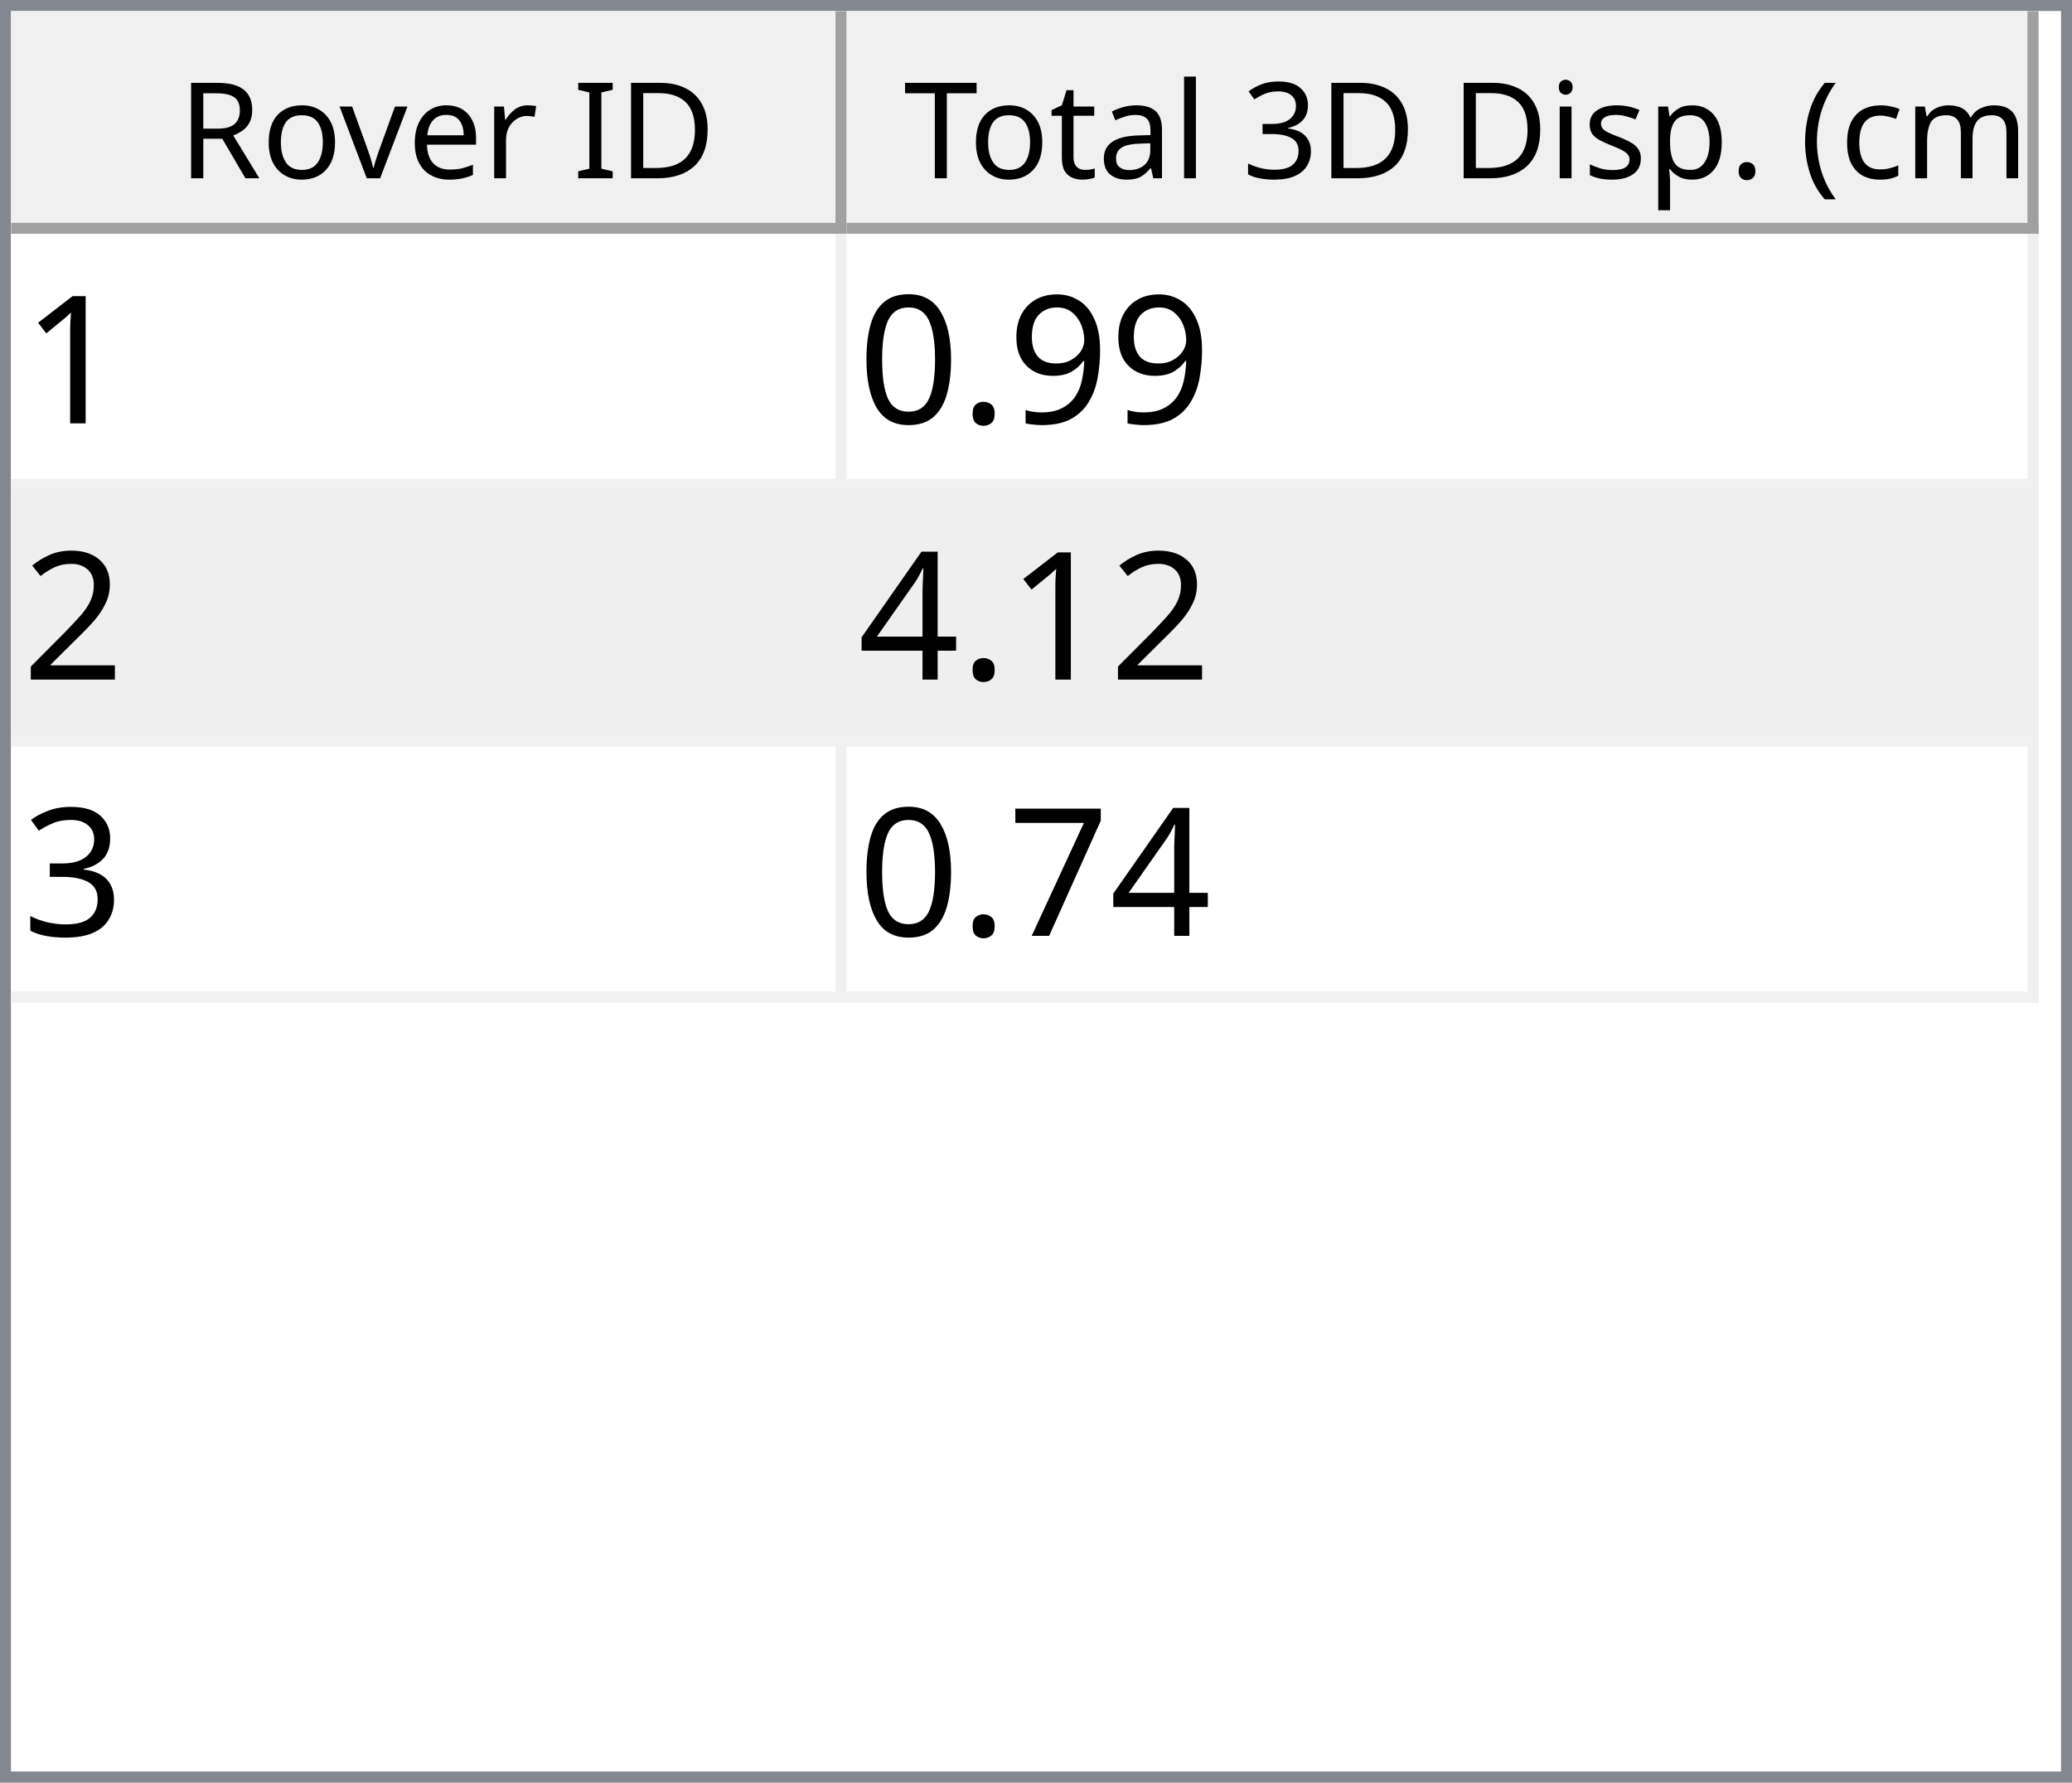
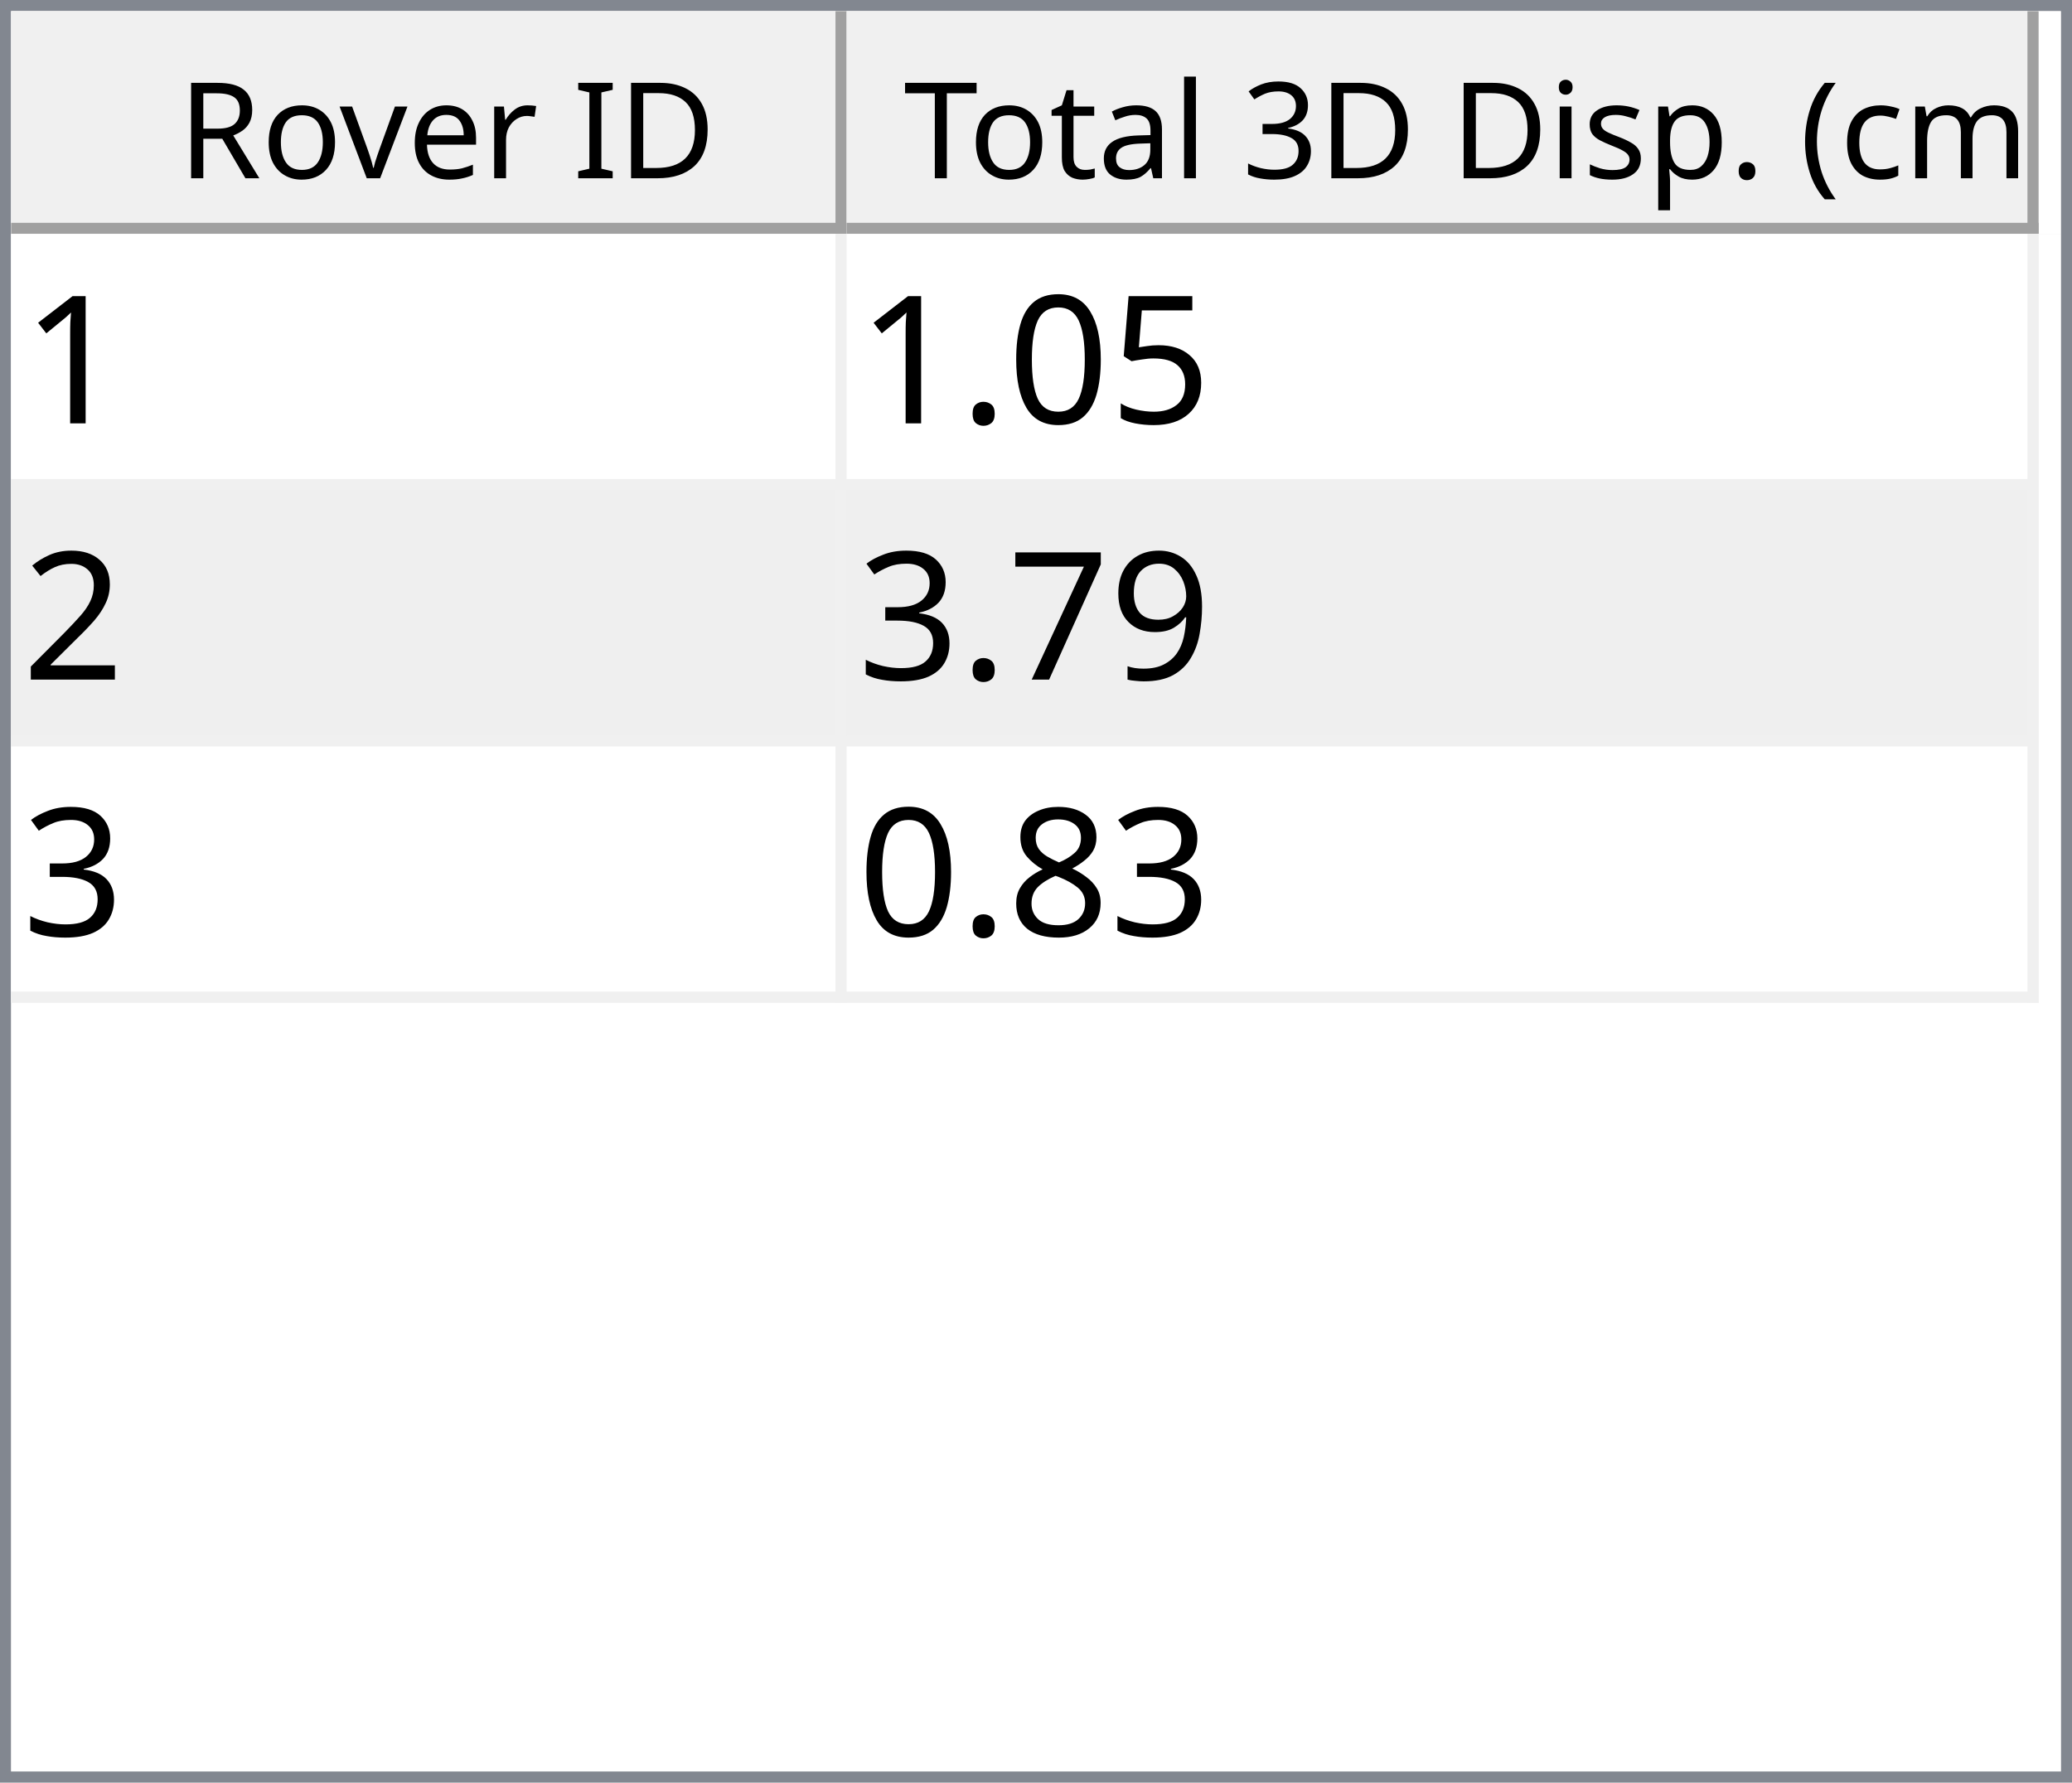
<svg xmlns="http://www.w3.org/2000/svg" style="fill-opacity:1; color-rendering:auto; color-interpolation:auto; text-rendering:auto; stroke:black; stroke-linecap:square; stroke-miterlimit:10; shape-rendering:auto; stroke-opacity:1; fill:black; stroke-dasharray:none; font-weight:normal; stroke-width:1; font-family:'Dialog'; font-style:normal; stroke-linejoin:miter; font-size:12px; stroke-dashoffset:0; image-rendering:auto;" width="186" height="160">
  <defs id="genericDefs" />
  <g>
    <defs id="defs1">
      <clipPath clipPathUnits="userSpaceOnUse" id="clipPath1">
        <path d="M0 0 L186 0 L186 160 L0 160 L0 0 Z" />
      </clipPath>
      <clipPath clipPathUnits="userSpaceOnUse" id="clipPath2">
        <path d="M0 0 L0 160 L186 160 L186 0 Z" />
      </clipPath>
      <clipPath clipPathUnits="userSpaceOnUse" id="clipPath3">
        <path d="M0 0 L0 20 L184 20 L184 0 Z" />
      </clipPath>
      <clipPath clipPathUnits="userSpaceOnUse" id="clipPath4">
        <path d="M0 0 L0 20 L75 20 L75 0 Z" />
      </clipPath>
      <clipPath clipPathUnits="userSpaceOnUse" id="clipPath5">
        <path d="M1 1 L1 19 L74 19 L74 1 Z" />
      </clipPath>
      <clipPath clipPathUnits="userSpaceOnUse" id="clipPath6">
        <path d="M0 0 L0 18 L73 18 L73 0 Z" />
      </clipPath>
      <clipPath clipPathUnits="userSpaceOnUse" id="clipPath7">
        <path d="M-0.5 -0.5 L-0.5 19.5 L74.5 19.5 L74.5 -0.5 Z" />
      </clipPath>
      <clipPath clipPathUnits="userSpaceOnUse" id="clipPath8">
        <path d="M0 0 L0 20 L107 20 L107 0 Z" />
      </clipPath>
      <clipPath clipPathUnits="userSpaceOnUse" id="clipPath9">
        <path d="M1 1 L1 19 L106 19 L106 1 Z" />
      </clipPath>
      <clipPath clipPathUnits="userSpaceOnUse" id="clipPath10">
        <path d="M0 0 L0 18 L105 18 L105 0 Z" />
      </clipPath>
      <clipPath clipPathUnits="userSpaceOnUse" id="clipPath11">
        <path d="M-0.5 -0.5 L-0.5 19.5 L106.5 19.5 L106.5 -0.5 Z" />
      </clipPath>
      <clipPath clipPathUnits="userSpaceOnUse" id="clipPath12">
        <path d="M0 0 L0 138 L184 138 L184 0 Z" />
      </clipPath>
      <clipPath clipPathUnits="userSpaceOnUse" id="clipPath13">
        <path d="M0 0 L0 69 L182 69 L182 0 Z" />
      </clipPath>
      <clipPath clipPathUnits="userSpaceOnUse" id="clipPath14">
        <path d="M-0.5 -0.5 L-0.5 68.5 L181.5 68.5 L181.5 -0.5 Z" />
      </clipPath>
      <clipPath clipPathUnits="userSpaceOnUse" id="clipPath15">
        <path d="M0 0 L0 22 L74 22 L74 0 Z" />
      </clipPath>
      <clipPath clipPathUnits="userSpaceOnUse" id="clipPath16">
        <path d="M0 0 L0 22 L106 22 L106 0 Z" />
      </clipPath>
      <font horiz-adv-x="64.551" id="font1">
        <font-face ascent="107.91" descent="25.098" units-per-em="100" style="font-style:normal; font-family:Segoe UI; font-weight:normal;" />
        <missing-glyph horiz-adv-x="64.551" d="M8.109 0 L8.109 68.266 L56.453 68.266 L56.453 0 L8.109 0 ZM15.328 7.234 L49.219 7.234 L49.219 61.031 L15.328 61.031 L15.328 7.234 Z" />
        <glyph unicode="D" horiz-adv-x="70.117" d="M9.188 0 L9.188 70.016 L28.516 70.016 Q65.531 70.016 65.531 35.891 Q65.531 19.672 55.25 9.836 Q44.969 0 27.734 0 L9.188 0 ZM17.391 62.594 L17.391 7.422 L27.828 7.422 Q41.609 7.422 49.273 14.797 Q56.938 22.172 56.938 35.688 Q56.938 62.594 28.328 62.594 L17.391 62.594 Z" />
        <glyph unicode="I" horiz-adv-x="26.611" d="M17.391 0 L9.188 0 L9.188 70.016 L17.391 70.016 L17.391 0 Z" />
        <glyph unicode=" " horiz-adv-x="27.393" d="" />
        <glyph unicode="r" horiz-adv-x="34.766" d="M34.188 41.891 Q32.078 43.5 28.125 43.5 Q23 43.5 19.555 38.672 Q16.109 33.844 16.109 25.484 L16.109 0 L8.109 0 L8.109 50 L16.109 50 L16.109 39.703 L16.312 39.703 Q18.016 44.969 21.531 47.922 Q25.047 50.875 29.391 50.875 Q32.516 50.875 34.188 50.203 L34.188 41.891 Z" />
        <glyph unicode="e" horiz-adv-x="52.295" d="M48.297 23 L12.984 23 Q13.188 14.656 17.484 10.109 Q21.781 5.562 29.297 5.562 Q37.75 5.562 44.828 11.141 L44.828 3.609 Q38.234 -1.172 27.391 -1.172 Q16.797 -1.172 10.742 5.641 Q4.688 12.453 4.688 24.812 Q4.688 36.469 11.305 43.82 Q17.922 51.172 27.734 51.172 Q37.547 51.172 42.922 44.828 Q48.297 38.484 48.297 27.203 L48.297 23 ZM40.094 29.781 Q40.047 36.719 36.75 40.578 Q33.453 44.438 27.594 44.438 Q21.922 44.438 17.969 40.383 Q14.016 36.328 13.094 29.781 L40.094 29.781 Z" />
        <glyph unicode="v" horiz-adv-x="47.9" d="M47.406 50 L27.484 0 L19.625 0 L0.688 50 L9.469 50 L22.172 13.672 Q23.578 9.672 23.922 6.688 L24.125 6.688 Q24.609 10.453 25.688 13.484 L38.969 50 L47.406 50 Z" />
        <glyph unicode="o" horiz-adv-x="58.594" d="M29 -1.172 Q17.922 -1.172 11.305 5.836 Q4.688 12.844 4.688 24.422 Q4.688 37.016 11.57 44.094 Q18.453 51.172 30.172 51.172 Q41.359 51.172 47.633 44.289 Q53.906 37.406 53.906 25.203 Q53.906 13.234 47.141 6.031 Q40.375 -1.172 29 -1.172 ZM29.594 44.438 Q21.875 44.438 17.383 39.188 Q12.891 33.938 12.891 24.703 Q12.891 15.828 17.43 10.695 Q21.969 5.562 29.594 5.562 Q37.359 5.562 41.531 10.594 Q45.703 15.625 45.703 24.906 Q45.703 34.281 41.531 39.359 Q37.359 44.438 29.594 44.438 Z" />
        <glyph unicode="R" horiz-adv-x="59.814" d="M59.375 0 L49.609 0 L37.891 19.625 Q36.281 22.359 34.766 24.289 Q33.25 26.219 31.664 27.438 Q30.078 28.656 28.25 29.219 Q26.422 29.781 24.125 29.781 L17.391 29.781 L17.391 0 L9.188 0 L9.188 70.016 L30.078 70.016 Q34.672 70.016 38.555 68.867 Q42.438 67.719 45.289 65.375 Q48.141 63.031 49.758 59.547 Q51.375 56.062 51.375 51.375 Q51.375 47.703 50.273 44.656 Q49.172 41.609 47.148 39.211 Q45.125 36.812 42.266 35.133 Q39.406 33.453 35.844 32.516 L35.844 32.328 Q37.594 31.547 38.891 30.547 Q40.188 29.547 41.359 28.18 Q42.531 26.812 43.68 25.078 Q44.828 23.344 46.234 21.047 L59.375 0 ZM17.391 62.594 L17.391 37.203 L28.516 37.203 Q31.594 37.203 34.203 38.133 Q36.812 39.062 38.719 40.797 Q40.625 42.531 41.703 45.047 Q42.781 47.562 42.781 50.688 Q42.781 56.297 39.141 59.445 Q35.5 62.594 28.609 62.594 L17.391 62.594 Z" />
        <glyph unicode=")" horiz-adv-x="30.176" d="M8.297 -15.922 L1.172 -15.922 Q16.406 2.344 16.406 26.812 Q16.406 51.469 1.078 70.016 L8.297 70.016 Q23.531 52.156 23.531 26.703 Q23.531 1.375 8.297 -15.922 Z" />
        <glyph unicode="m" horiz-adv-x="86.133" d="M79.109 0 L71.094 0 L71.094 28.719 Q71.094 37.016 68.531 40.727 Q65.969 44.438 59.906 44.438 Q54.781 44.438 51.195 39.75 Q47.609 35.062 47.609 28.516 L47.609 0 L39.594 0 L39.594 29.688 Q39.594 44.438 28.219 44.438 Q22.953 44.438 19.531 40.016 Q16.109 35.594 16.109 28.516 L16.109 0 L8.109 0 L8.109 50 L16.109 50 L16.109 42.094 L16.312 42.094 Q21.625 51.172 31.844 51.172 Q36.969 51.172 40.773 48.312 Q44.578 45.453 46 40.828 Q51.562 51.172 62.594 51.172 Q79.109 51.172 79.109 30.812 L79.109 0 Z" />
        <glyph unicode="c" horiz-adv-x="46.191" d="M42.188 2.297 Q36.422 -1.172 28.516 -1.172 Q17.828 -1.172 11.258 5.789 Q4.688 12.75 4.688 23.828 Q4.688 36.188 11.766 43.68 Q18.844 51.172 30.672 51.172 Q37.25 51.172 42.281 48.734 L42.281 40.531 Q36.719 44.438 30.375 44.438 Q22.703 44.438 17.797 38.945 Q12.891 33.453 12.891 24.516 Q12.891 15.719 17.508 10.641 Q22.125 5.562 29.891 5.562 Q36.422 5.562 42.188 9.906 L42.188 2.297 Z" />
        <glyph unicode="(" horiz-adv-x="30.176" d="M29.109 -15.922 L21.969 -15.922 Q6.844 1.375 6.844 26.703 Q6.844 52.156 21.969 70.016 L29.203 70.016 Q13.875 51.469 13.875 26.812 Q13.875 2.344 29.109 -15.922 Z" />
        <glyph unicode="." horiz-adv-x="21.68" d="M10.891 -1.078 Q8.641 -1.078 7.055 0.539 Q5.469 2.156 5.469 4.391 Q5.469 6.641 7.055 8.273 Q8.641 9.906 10.891 9.906 Q13.188 9.906 14.797 8.273 Q16.406 6.641 16.406 4.391 Q16.406 2.156 14.797 0.539 Q13.188 -1.078 10.891 -1.078 Z" />
        <glyph unicode="p" horiz-adv-x="58.789" d="M16.312 7.234 L16.109 7.234 L16.109 -23 L8.109 -23 L8.109 50 L16.109 50 L16.109 41.219 L16.312 41.219 Q22.219 51.172 33.594 51.172 Q43.266 51.172 48.688 44.461 Q54.109 37.75 54.109 26.469 Q54.109 13.922 48 6.375 Q41.891 -1.172 31.297 -1.172 Q21.578 -1.172 16.312 7.234 ZM16.109 27.391 L16.109 20.406 Q16.109 14.203 20.141 9.883 Q24.172 5.562 30.375 5.562 Q37.641 5.562 41.773 11.133 Q45.906 16.703 45.906 26.609 Q45.906 34.969 42.047 39.703 Q38.188 44.438 31.594 44.438 Q24.609 44.438 20.359 39.578 Q16.109 34.719 16.109 27.391 Z" />
        <glyph unicode="s" horiz-adv-x="42.432" d="M5.078 1.812 L5.078 10.406 Q11.625 5.562 19.484 5.562 Q30.031 5.562 30.031 12.594 Q30.031 14.594 29.125 15.992 Q28.219 17.391 26.68 18.461 Q25.141 19.531 23.07 20.383 Q21 21.234 18.609 22.172 Q15.281 23.484 12.766 24.828 Q10.25 26.172 8.57 27.859 Q6.891 29.547 6.031 31.695 Q5.172 33.844 5.172 36.719 Q5.172 40.234 6.789 42.945 Q8.406 45.656 11.086 47.484 Q13.766 49.312 17.211 50.242 Q20.656 51.172 24.312 51.172 Q30.812 51.172 35.938 48.922 L35.938 40.828 Q30.422 44.438 23.25 44.438 Q21 44.438 19.195 43.922 Q17.391 43.406 16.094 42.477 Q14.797 41.547 14.086 40.258 Q13.375 38.969 13.375 37.406 Q13.375 35.453 14.086 34.133 Q14.797 32.812 16.164 31.789 Q17.531 30.766 19.484 29.938 Q21.438 29.109 23.922 28.125 Q27.25 26.859 29.883 25.516 Q32.516 24.172 34.375 22.484 Q36.234 20.797 37.234 18.602 Q38.234 16.406 38.234 13.375 Q38.234 9.672 36.602 6.938 Q34.969 4.203 32.234 2.398 Q29.5 0.594 25.93 -0.289 Q22.359 -1.172 18.453 -1.172 Q10.75 -1.172 5.078 1.812 Z" />
        <glyph unicode="i" horiz-adv-x="24.219" d="M12.203 62.703 Q10.062 62.703 8.547 64.164 Q7.031 65.625 7.031 67.875 Q7.031 70.125 8.547 71.609 Q10.062 73.094 12.203 73.094 Q14.406 73.094 15.945 71.609 Q17.484 70.125 17.484 67.875 Q17.484 65.719 15.945 64.211 Q14.406 62.703 12.203 62.703 ZM16.109 0 L8.109 0 L8.109 50 L16.109 50 L16.109 0 Z" />
        <glyph unicode="3" horiz-adv-x="53.906" d="M46.531 19.828 Q46.531 15.094 44.75 11.211 Q42.969 7.328 39.719 4.57 Q36.469 1.812 31.93 0.297 Q27.391 -1.219 21.922 -1.219 Q11.922 -1.219 6 2.594 L6 11.188 Q13.094 5.609 22.219 5.609 Q25.875 5.609 28.828 6.539 Q31.781 7.469 33.906 9.227 Q36.031 10.984 37.18 13.477 Q38.328 15.969 38.328 19.094 Q38.328 32.812 18.797 32.812 L12.984 32.812 L12.984 39.594 L18.5 39.594 Q35.797 39.594 35.797 52.484 Q35.797 64.406 22.609 64.406 Q15.188 64.406 8.688 59.422 L8.688 67.188 Q15.375 71.188 24.609 71.188 Q29 71.188 32.57 69.969 Q36.141 68.75 38.68 66.555 Q41.219 64.359 42.609 61.281 Q44 58.203 44 54.5 Q44 40.672 30.031 36.719 L30.031 36.531 Q33.594 36.141 36.625 34.797 Q39.656 33.453 41.852 31.305 Q44.047 29.156 45.289 26.25 Q46.531 23.344 46.531 19.828 Z" />
        <glyph unicode="l" horiz-adv-x="24.219" d="M16.109 0 L8.109 0 L8.109 74.031 L16.109 74.031 L16.109 0 Z" />
        <glyph unicode="a" horiz-adv-x="50.879" d="M43.891 0 L35.891 0 L35.891 7.812 L35.688 7.812 Q30.469 -1.172 20.312 -1.172 Q12.844 -1.172 8.617 2.781 Q4.391 6.734 4.391 13.281 Q4.391 27.297 20.906 29.594 L35.891 31.688 Q35.891 44.438 25.594 44.438 Q16.547 44.438 9.281 38.281 L9.281 46.484 Q16.656 51.172 26.266 51.172 Q43.891 51.172 43.891 32.516 L43.891 0 ZM35.891 25.297 L23.828 23.641 Q18.266 22.859 15.43 20.875 Q12.594 18.891 12.594 13.875 Q12.594 10.203 15.211 7.883 Q17.828 5.562 22.172 5.562 Q28.125 5.562 32.008 9.742 Q35.891 13.922 35.891 20.312 L35.891 25.297 Z" />
        <glyph unicode="t" horiz-adv-x="33.887" d="M31.297 0.484 Q28.469 -1.078 23.828 -1.078 Q10.688 -1.078 10.688 13.578 L10.688 43.172 L2.094 43.172 L2.094 50 L10.688 50 L10.688 62.203 L18.703 64.797 L18.703 50 L31.297 50 L31.297 43.172 L18.703 43.172 L18.703 14.984 Q18.703 9.969 20.414 7.82 Q22.125 5.672 26.078 5.672 Q29.109 5.672 31.297 7.328 L31.297 0.484 Z" />
        <glyph unicode="T" horiz-adv-x="52.393" d="M50.594 62.594 L30.375 62.594 L30.375 0 L22.172 0 L22.172 62.594 L2 62.594 L2 70.016 L50.594 70.016 L50.594 62.594 Z" />
      </font>
      <font horiz-adv-x="75.0" id="font2">
        <font-face ascent="100.537" descent="21.973" units-per-em="100" style="font-style:normal; font-family:sans-serif; font-weight:normal;" />
        <missing-glyph horiz-adv-x="75.0" d="M12.5 0 L12.5 62.5 L62.5 62.5 L62.5 0 L12.5 0 ZM14.062 1.562 L60.938 1.562 L60.938 60.938 L14.062 60.938 L14.062 1.562 Z" />
        <glyph unicode="1" horiz-adv-x="55.615" d="M37.25 0 L28.469 0 L28.469 56 Q25.297 52.984 20.141 49.953 Q14.984 46.922 10.891 45.406 L10.891 53.906 Q18.266 57.375 23.781 62.305 Q29.297 67.234 31.594 71.875 L37.25 71.875 L37.25 0 Z" />
+         <glyph unicode="5" horiz-adv-x="55.615" d="M4.156 18.75 L13.375 19.531 Q14.406 12.797 18.141 9.398 Q21.875 6 27.156 6 Q33.5 6 37.891 10.789 Q42.281 15.578 42.281 23.484 Q42.281 31 38.062 35.352 Q33.844 39.703 27 39.703 Q22.75 39.703 19.336 37.773 Q15.922 35.844 13.969 32.766 L5.719 33.844 L12.641 70.609 L48.25 70.609 L48.25 62.203 L19.672 62.203 L15.828 42.969 Q22.266 47.469 29.344 47.469 Q38.719 47.469 45.164 40.969 Q51.609 34.469 51.609 24.266 Q51.609 14.547 45.953 7.469 Q39.062 -1.219 27.156 -1.219 Q17.391 -1.219 11.211 4.25 Q5.031 9.719 4.156 18.75 Z" />
+         <glyph unicode="0" horiz-adv-x="55.615" d="M4.156 35.297 Q4.156 48 6.766 55.742 Q9.375 63.484 14.523 67.68 Q19.672 71.875 27.484 71.875 Q33.25 71.875 37.594 69.555 Q41.938 67.234 44.773 62.867 Q47.609 58.5 49.219 52.227 Q50.828 45.953 50.828 35.297 Q50.828 22.703 48.242 14.969 Q45.656 7.234 40.508 3.008 Q35.359 -1.219 27.484 -1.219 Q17.141 -1.219 11.234 6.203 Q4.156 15.141 4.156 35.297 ZM13.188 35.297 Q13.188 17.672 17.312 11.836 Q21.438 6 27.484 6 Q33.547 6 37.672 11.859 Q41.797 17.719 41.797 35.297 Q41.797 52.984 37.672 58.789 Q33.547 64.594 27.391 64.594 Q21.344 64.594 17.719 59.469 Q13.188 52.938 13.188 35.297 Z" />
+         <glyph unicode="." horiz-adv-x="27.783" d="M9.078 0 L9.078 10.016 L19.094 10.016 L19.094 0 L9.078 0 Z" />
+         <glyph unicode="2" horiz-adv-x="55.615" d="M50.344 8.453 L50.344 0 L3.031 0 Q2.938 3.172 4.047 6.109 Q5.859 10.938 9.836 15.625 Q13.812 20.312 21.344 26.469 Q33.016 36.031 37.117 41.625 Q41.219 47.219 41.219 52.203 Q41.219 57.422 37.477 61.008 Q33.734 64.594 27.734 64.594 Q21.391 64.594 17.578 60.789 Q13.766 56.984 13.719 50.25 L4.688 51.172 Q5.609 61.281 11.664 66.578 Q17.719 71.875 27.938 71.875 Q38.234 71.875 44.242 66.164 Q50.25 60.453 50.25 52 Q50.25 47.703 48.492 43.555 Q46.734 39.406 42.656 34.812 Q38.578 30.219 29.109 22.219 Q21.188 15.578 18.945 13.211 Q16.703 10.844 15.234 8.453 L50.344 8.453 Z" />
        <glyph unicode="9" horiz-adv-x="55.615" d="M5.469 16.547 L13.922 17.328 Q14.984 11.375 18.016 8.688 Q21.047 6 25.781 6 Q29.828 6 32.883 7.859 Q35.938 9.719 37.891 12.82 Q39.844 15.922 41.164 21.195 Q42.484 26.469 42.484 31.938 Q42.484 32.516 42.438 33.688 Q39.797 29.5 35.234 26.883 Q30.672 24.266 25.344 24.266 Q16.453 24.266 10.305 30.711 Q4.156 37.156 4.156 47.703 Q4.156 58.594 10.578 65.234 Q17 71.875 26.656 71.875 Q33.641 71.875 39.43 68.117 Q45.219 64.359 48.219 57.398 Q51.219 50.438 51.219 37.25 Q51.219 23.531 48.242 15.406 Q45.266 7.281 39.383 3.031 Q33.5 -1.219 25.594 -1.219 Q17.188 -1.219 11.867 3.445 Q6.547 8.109 5.469 16.547 ZM41.453 48.141 Q41.453 55.719 37.43 60.156 Q33.406 64.594 27.734 64.594 Q21.875 64.594 17.531 59.812 Q13.188 55.031 13.188 47.406 Q13.188 40.578 17.312 36.305 Q21.438 32.031 27.484 32.031 Q33.594 32.031 37.523 36.305 Q41.453 40.578 41.453 48.141 Z" />
-         <glyph unicode="." horiz-adv-x="27.783" d="M9.078 0 L9.078 10.016 L19.094 10.016 L19.094 0 L9.078 0 Z" />
-         <glyph unicode="0" horiz-adv-x="55.615" d="M4.156 35.297 Q4.156 48 6.766 55.742 Q9.375 63.484 14.523 67.68 Q19.672 71.875 27.484 71.875 Q33.25 71.875 37.594 69.555 Q41.938 67.234 44.773 62.867 Q47.609 58.5 49.219 52.227 Q50.828 45.953 50.828 35.297 Q50.828 22.703 48.242 14.969 Q45.656 7.234 40.508 3.008 Q35.359 -1.219 27.484 -1.219 Q17.141 -1.219 11.234 6.203 Q4.156 15.141 4.156 35.297 ZM13.188 35.297 Q13.188 17.672 17.312 11.836 Q21.438 6 27.484 6 Q33.547 6 37.672 11.859 Q41.797 17.719 41.797 35.297 Q41.797 52.984 37.672 58.789 Q33.547 64.594 27.391 64.594 Q21.344 64.594 17.719 59.469 Q13.188 52.938 13.188 35.297 Z" />
-         <glyph unicode="2" horiz-adv-x="55.615" d="M50.344 8.453 L50.344 0 L3.031 0 Q2.938 3.172 4.047 6.109 Q5.859 10.938 9.836 15.625 Q13.812 20.312 21.344 26.469 Q33.016 36.031 37.117 41.625 Q41.219 47.219 41.219 52.203 Q41.219 57.422 37.477 61.008 Q33.734 64.594 27.734 64.594 Q21.391 64.594 17.578 60.789 Q13.766 56.984 13.719 50.25 L4.688 51.172 Q5.609 61.281 11.664 66.578 Q17.719 71.875 27.938 71.875 Q38.234 71.875 44.242 66.164 Q50.25 60.453 50.25 52 Q50.25 47.703 48.492 43.555 Q46.734 39.406 42.656 34.812 Q38.578 30.219 29.109 22.219 Q21.188 15.578 18.945 13.211 Q16.703 10.844 15.234 8.453 L50.344 8.453 Z" />
-         <glyph unicode="4" horiz-adv-x="55.615" d="M32.328 0 L32.328 17.141 L1.266 17.141 L1.266 25.203 L33.938 71.578 L41.109 71.578 L41.109 25.203 L50.781 25.203 L50.781 17.141 L41.109 17.141 L41.109 0 L32.328 0 ZM32.328 25.203 L32.328 57.469 L9.906 25.203 L32.328 25.203 Z" />
+         <glyph unicode="7" horiz-adv-x="55.615" d="M4.734 62.203 L4.734 70.656 L51.078 70.656 L51.078 63.812 Q44.234 56.547 37.523 44.484 Q30.812 32.422 27.156 19.672 Q24.516 10.688 23.781 0 L14.75 0 Q14.891 8.453 18.062 20.414 Q21.234 32.375 27.172 43.484 Q33.109 54.594 39.797 62.203 L4.734 62.203 Z" />
        <glyph unicode="3" horiz-adv-x="55.615" d="M4.203 18.891 L12.984 20.062 Q14.5 12.594 18.141 9.297 Q21.781 6 27 6 Q33.203 6 37.477 10.297 Q41.75 14.594 41.75 20.953 Q41.75 27 37.797 30.93 Q33.844 34.859 27.734 34.859 Q25.25 34.859 21.531 33.891 L22.516 41.609 Q23.391 41.5 23.922 41.5 Q29.547 41.5 34.039 44.43 Q38.531 47.359 38.531 53.469 Q38.531 58.297 35.258 61.477 Q31.984 64.656 26.812 64.656 Q21.688 64.656 18.266 61.43 Q14.844 58.203 13.875 51.766 L5.078 53.328 Q6.688 62.156 12.398 67.016 Q18.109 71.875 26.609 71.875 Q32.469 71.875 37.398 69.359 Q42.328 66.844 44.945 62.5 Q47.562 58.156 47.562 53.266 Q47.562 48.641 45.07 44.828 Q42.578 41.016 37.703 38.766 Q44.047 37.312 47.562 32.695 Q51.078 28.078 51.078 21.141 Q51.078 11.766 44.242 5.25 Q37.406 -1.266 26.953 -1.266 Q17.531 -1.266 11.305 4.352 Q5.078 9.969 4.203 18.891 Z" />
-         <glyph unicode="7" horiz-adv-x="55.615" d="M4.734 62.203 L4.734 70.656 L51.078 70.656 L51.078 63.812 Q44.234 56.547 37.523 44.484 Q30.812 32.422 27.156 19.672 Q24.516 10.688 23.781 0 L14.75 0 Q14.891 8.453 18.062 20.414 Q21.234 32.375 27.172 43.484 Q33.109 54.594 39.797 62.203 L4.734 62.203 Z" />
+         <glyph unicode="8" horiz-adv-x="55.615" d="M17.672 38.812 Q12.203 40.828 9.57 44.539 Q6.938 48.25 6.938 53.422 Q6.938 61.234 12.555 66.555 Q18.172 71.875 27.484 71.875 Q36.859 71.875 42.578 66.43 Q48.297 60.984 48.297 53.172 Q48.297 48.188 45.68 44.508 Q43.062 40.828 37.75 38.812 Q44.344 36.672 47.781 31.883 Q51.219 27.094 51.219 20.453 Q51.219 11.281 44.727 5.031 Q38.234 -1.219 27.641 -1.219 Q17.047 -1.219 10.547 5.055 Q4.047 11.328 4.047 20.703 Q4.047 27.688 7.594 32.398 Q11.141 37.109 17.672 38.812 ZM15.922 53.719 Q15.922 48.641 19.195 45.414 Q22.469 42.188 27.688 42.188 Q32.766 42.188 36.016 45.383 Q39.266 48.578 39.266 53.219 Q39.266 58.062 35.914 61.359 Q32.562 64.656 27.594 64.656 Q22.562 64.656 19.242 61.43 Q15.922 58.203 15.922 53.719 ZM13.094 20.656 Q13.094 16.891 14.875 13.375 Q16.656 9.859 20.172 7.93 Q23.688 6 27.734 6 Q34.031 6 38.133 10.055 Q42.234 14.109 42.234 20.359 Q42.234 26.703 38.016 30.859 Q33.797 35.016 27.438 35.016 Q21.234 35.016 17.164 30.914 Q13.094 26.812 13.094 20.656 Z" />
      </font>
    </defs>
    <g style="fill:white; stroke:white;">
      <rect x="0" y="0" width="186" style="clip-path:url(#clipPath1); stroke:none;" height="160" />
    </g>
    <g style="fill:white; text-rendering:optimizeSpeed; color-rendering:optimizeSpeed; image-rendering:optimizeSpeed; shape-rendering:crispEdges; stroke:white; color-interpolation:sRGB;">
      <rect x="0" width="186" height="160" y="0" style="stroke:none;" />
      <path style="stroke:none;" d="M0 160 L186 160 L186 0 L0 0 Z" />
    </g>
    <g style="fill:rgb(240,240,240); font-family:'Segoe UI'; stroke:rgb(240,240,240);">
      <rect x="0" y="0" width="186" style="clip-path:url(#clipPath2); stroke:none;" height="160" />
    </g>
    <g style="fill:rgb(130,135,144); font-family:'Segoe UI'; stroke:rgb(130,135,144);">
      <path d="M0 0 L186 0 L186 160 L0 160 L0 0 ZM1 1 L185 1 L185 159 L1 159 L1 1 Z" style="fill-rule:evenodd; clip-path:url(#clipPath2); stroke:none;" />
    </g>
    <g style="fill:white; font-family:'Segoe UI'; stroke:white;" transform="translate(1,1)">
      <rect x="0" y="0" width="184" style="clip-path:url(#clipPath3); stroke:none;" height="20" />
    </g>
    <g style="fill:rgb(240,240,240); font-family:'Segoe UI'; stroke:rgb(240,240,240);" transform="translate(1,1)">
      <rect x="0" y="0" width="75" style="clip-path:url(#clipPath4); stroke:none;" height="20" />
    </g>
    <g style="font-family:'Segoe UI';" transform="translate(2,2)">
      <text x="14" xml:space="preserve" y="14" style="clip-path:url(#clipPath6); stroke:none;">Rover ID</text>
    </g>
    <g style="fill:rgb(160,160,160); font-family:'Segoe UI'; stroke:rgb(160,160,160); stroke-linejoin:bevel;" transform="translate(1.5,1.5)">
      <line x1="74" x2="74" y1="0" style="fill:none; clip-path:url(#clipPath7);" y2="19" />
    </g>
    <g style="fill:rgb(160,160,160); font-family:'Segoe UI'; stroke:rgb(160,160,160); stroke-linejoin:bevel;" transform="matrix(1,0,0,1,1,1) translate(0.5,0.5)">
      <line x1="0" x2="74" y1="19" style="fill:none; clip-path:url(#clipPath7);" y2="19" />
    </g>
    <g style="fill:rgb(240,240,240); font-family:'Segoe UI'; stroke:rgb(240,240,240);" transform="translate(76,1)">
      <rect x="0" y="0" width="107" style="clip-path:url(#clipPath8); stroke:none;" height="20" />
    </g>
    <g style="font-family:'Segoe UI';" transform="translate(77,2)">
      <text x="1" xml:space="preserve" y="14" style="clip-path:url(#clipPath10); stroke:none;"> Total 3D Disp. (cm)</text>
    </g>
    <g style="fill:rgb(160,160,160); font-family:'Segoe UI'; stroke:rgb(160,160,160); stroke-linejoin:bevel;" transform="translate(76.5,1.5)">
      <line x1="106" x2="106" y1="0" style="fill:none; clip-path:url(#clipPath11);" y2="19" />
    </g>
    <g style="fill:rgb(160,160,160); font-family:'Segoe UI'; stroke:rgb(160,160,160); stroke-linejoin:bevel;" transform="matrix(1,0,0,1,76,1) translate(0.5,0.5)">
      <line x1="0" x2="106" y1="19" style="fill:none; clip-path:url(#clipPath11);" y2="19" />
    </g>
    <g style="fill:white; font-family:'Segoe UI'; stroke:white;" transform="translate(1,21)">
      <rect x="0" y="0" width="184" style="clip-path:url(#clipPath12); stroke:none;" height="138" />
    </g>
    <g style="fill:rgb(240,240,240); font-size:16px; font-family:sans-serif; stroke:rgb(240,240,240);" transform="translate(1,21)">
      <rect x="0" y="0" width="182" style="clip-path:url(#clipPath13); stroke:none;" height="69" />
      <line transform="translate(0.5,0.5)" x1="0" x2="181" y1="22" style="clip-path:url(#clipPath14); fill:none; stroke-linejoin:bevel;" y2="22" />
    </g>
    <g transform="matrix(1,0,0,1,1,21) translate(0.5,0.5)" style="fill:rgb(240,240,240); font-size:16px; font-family:sans-serif; stroke:rgb(240,240,240); stroke-linejoin:bevel;">
      <line x1="0" x2="181" y1="45" style="fill:none; clip-path:url(#clipPath14);" y2="45" />
    </g>
    <g transform="matrix(1,0,0,1,1,21) translate(0.5,0.5)" style="fill:rgb(240,240,240); font-size:16px; font-family:sans-serif; stroke:rgb(240,240,240); stroke-linejoin:bevel;">
      <line x1="0" x2="181" y1="68" style="fill:none; clip-path:url(#clipPath14);" y2="68" />
    </g>
    <g transform="matrix(1,0,0,1,1,21) translate(0.5,0.5)" style="fill:rgb(240,240,240); font-size:16px; font-family:sans-serif; stroke:rgb(240,240,240); stroke-linejoin:bevel;">
      <line x1="74" x2="74" y1="0" style="fill:none; clip-path:url(#clipPath14);" y2="68" />
    </g>
    <g transform="matrix(1,0,0,1,1,21) translate(0.5,0.5)" style="fill:rgb(240,240,240); font-size:16px; font-family:sans-serif; stroke:rgb(240,240,240); stroke-linejoin:bevel;">
      <line x1="181" x2="181" y1="0" style="fill:none; clip-path:url(#clipPath14);" y2="68" />
    </g>
    <g style="fill:white; font-size:16px; font-family:sans-serif; stroke:white;" transform="matrix(1,0,0,1,1,21)">
      <rect x="0" y="0" width="74" style="clip-path:url(#clipPath15); stroke:none;" height="22" />
      <text x="1" y="17" style="fill:black; clip-path:url(#clipPath15); stroke:none;" xml:space="preserve">1</text>
    </g>
    <g style="fill:white; font-size:16px; font-family:sans-serif; stroke:white;" transform="matrix(1,0,0,1,1,21) translate(75,0)">
      <rect x="0" y="0" width="106" style="clip-path:url(#clipPath16); stroke:none;" height="22" />
-       <text x="1" y="17" style="fill:black; clip-path:url(#clipPath16); stroke:none;" xml:space="preserve">0.99</text>
+       <text x="1" y="17" style="fill:black; clip-path:url(#clipPath16); stroke:none;" xml:space="preserve">1.05</text>
    </g>
    <g style="fill:rgb(239,239,239); font-size:16px; font-family:sans-serif; stroke:rgb(239,239,239);" transform="matrix(1,0,0,1,1,21) translate(0,23)">
      <rect x="0" y="0" width="74" style="clip-path:url(#clipPath15); stroke:none;" height="22" />
      <text x="1" y="17" style="fill:black; clip-path:url(#clipPath15); stroke:none;" xml:space="preserve">2</text>
    </g>
    <g style="fill:rgb(239,239,239); font-size:16px; font-family:sans-serif; stroke:rgb(239,239,239);" transform="matrix(1,0,0,1,1,21) translate(75,23)">
      <rect x="0" y="0" width="106" style="clip-path:url(#clipPath16); stroke:none;" height="22" />
-       <text x="1" y="17" style="fill:black; clip-path:url(#clipPath16); stroke:none;" xml:space="preserve">4.12</text>
+       <text x="1" y="17" style="fill:black; clip-path:url(#clipPath16); stroke:none;" xml:space="preserve">3.79</text>
    </g>
    <g style="fill:white; font-size:16px; font-family:sans-serif; stroke:white;" transform="matrix(1,0,0,1,1,21) translate(0,46)">
      <rect x="0" y="0" width="74" style="clip-path:url(#clipPath15); stroke:none;" height="22" />
      <text x="1" y="17" style="fill:black; clip-path:url(#clipPath15); stroke:none;" xml:space="preserve">3</text>
    </g>
    <g style="fill:white; font-size:16px; font-family:sans-serif; stroke:white;" transform="matrix(1,0,0,1,1,21) translate(75,46)">
      <rect x="0" y="0" width="106" style="clip-path:url(#clipPath16); stroke:none;" height="22" />
-       <text x="1" y="17" style="fill:black; clip-path:url(#clipPath16); stroke:none;" xml:space="preserve">0.74</text>
+       <text x="1" y="17" style="fill:black; clip-path:url(#clipPath16); stroke:none;" xml:space="preserve">0.83</text>
    </g>
  </g>
</svg>
